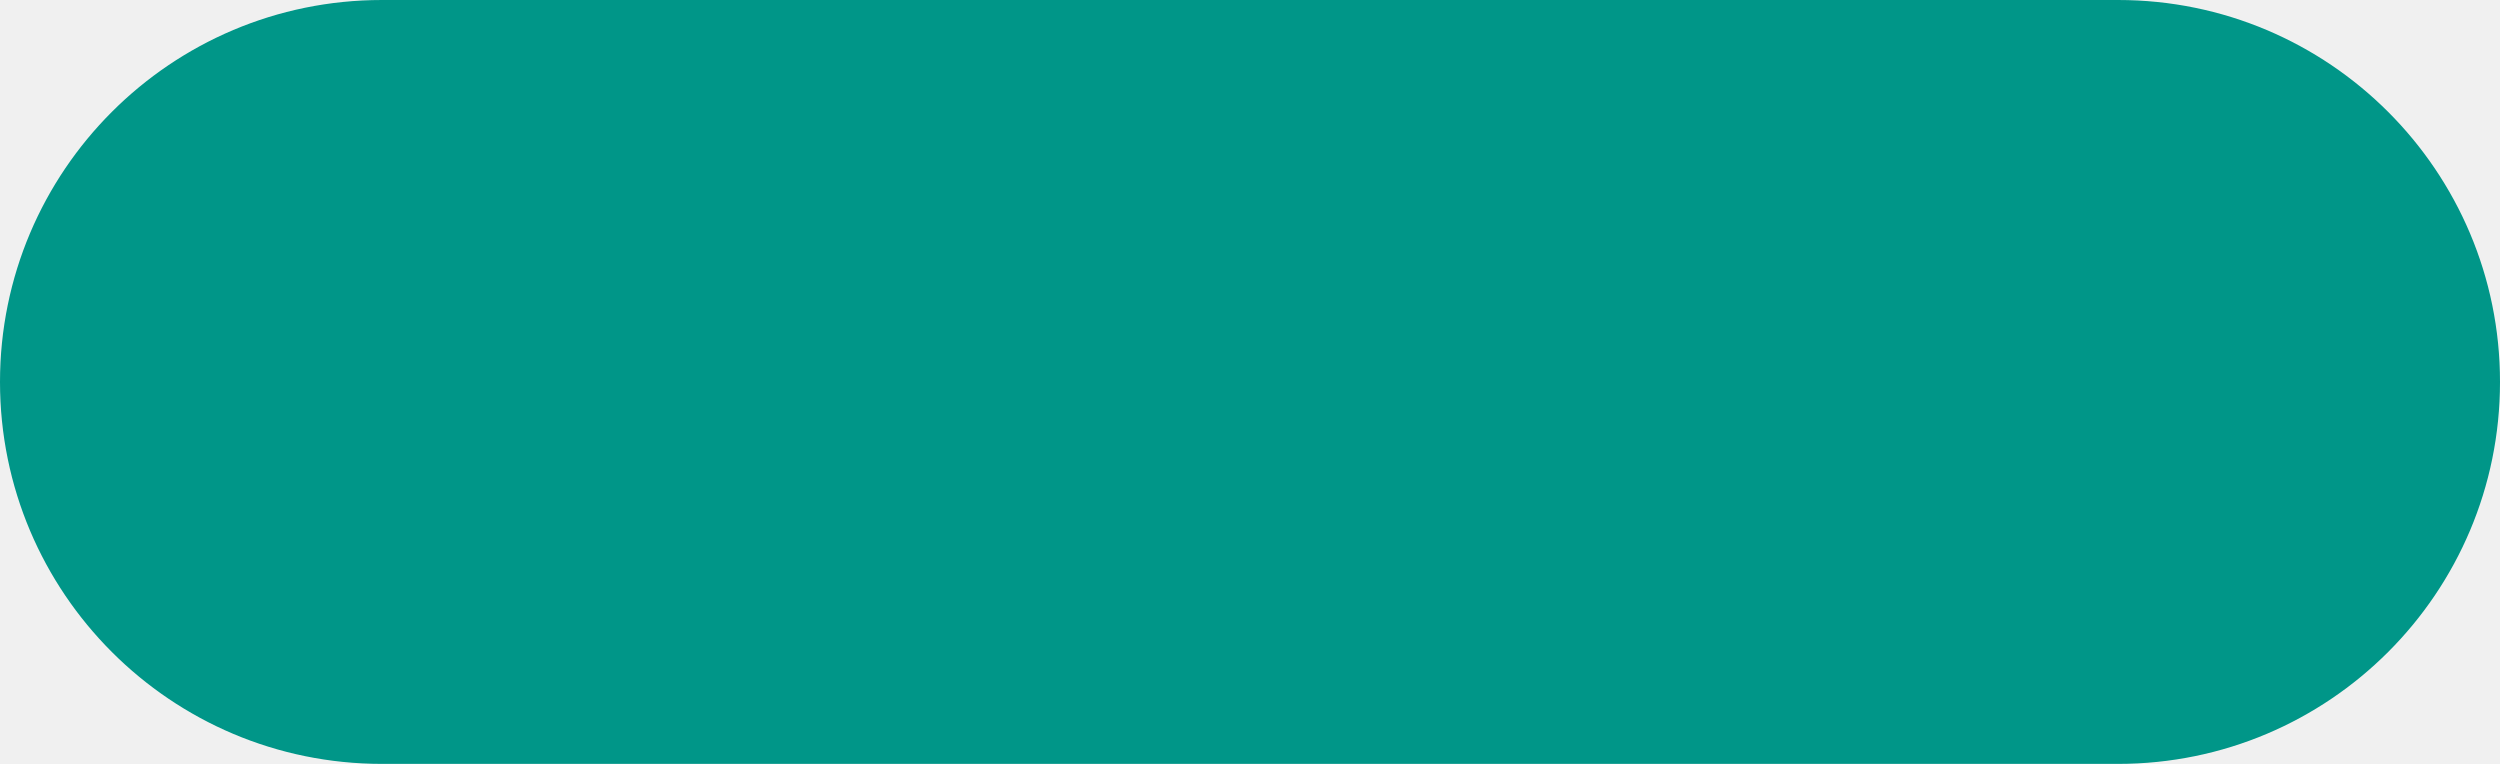
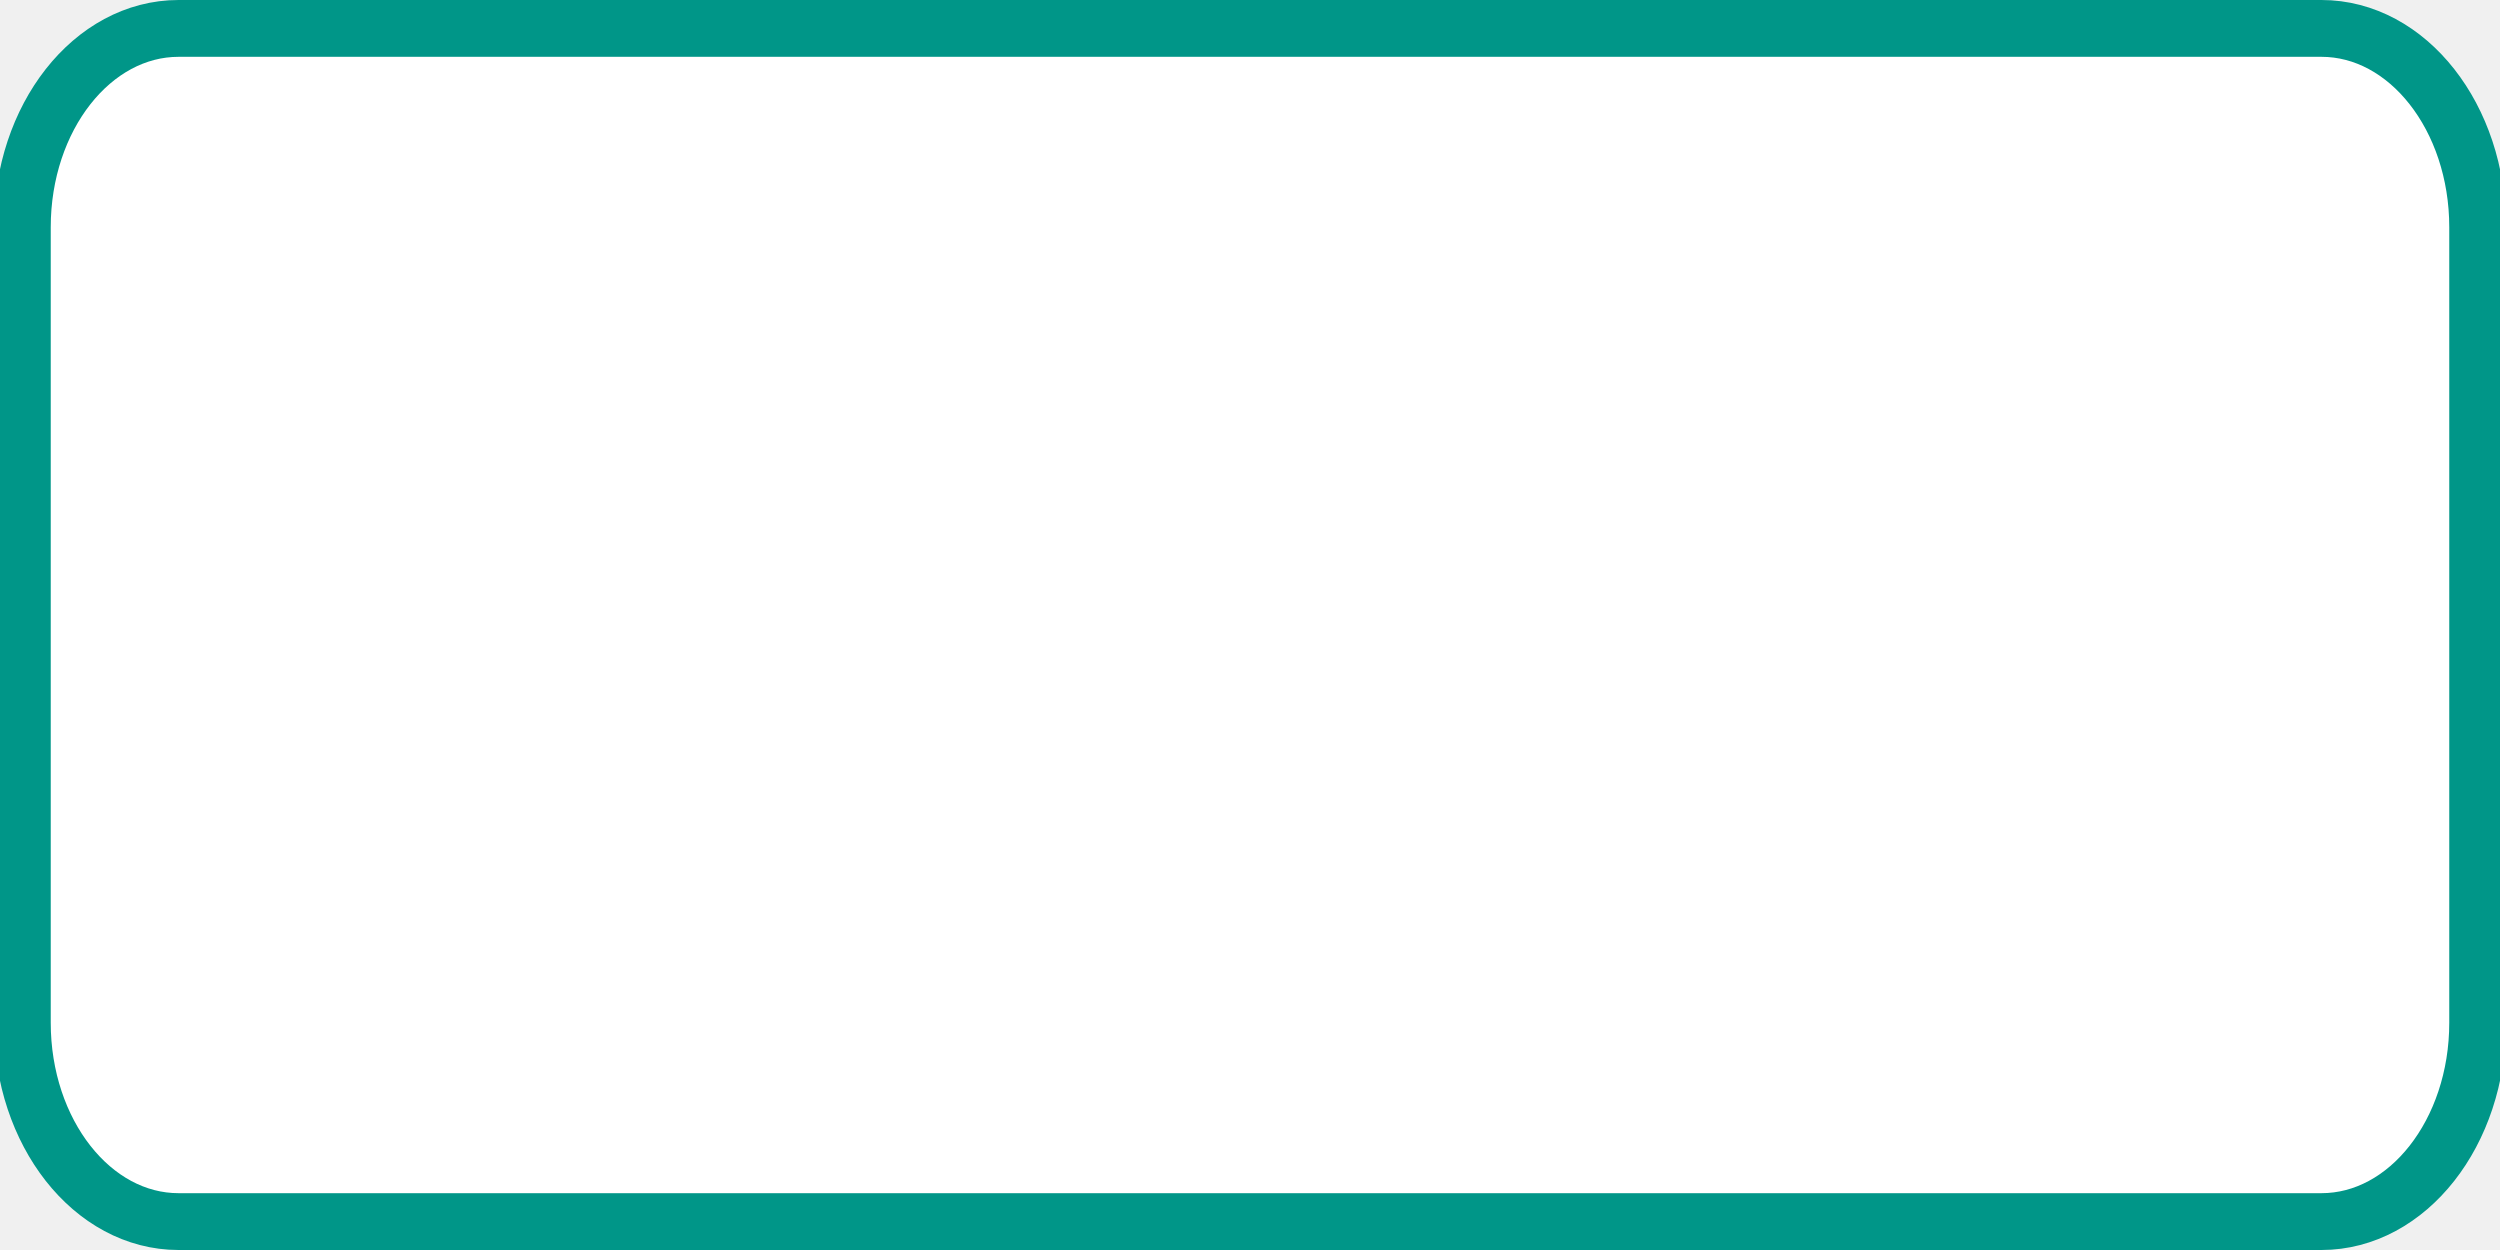
- <svg xmlns="http://www.w3.org/2000/svg" id="Layer_1" viewBox="0 0 72 22">
-   <rect y="0" width="72" height="22" rx="11" ry="11" style="fill:#009688;" />
+ <svg xmlns="http://www.w3.org/2000/svg" width="44" height="22" viewBox="0 0 44 22" fill="none">
+   <g clip-path="url(#clip0_2172_1443)">
+     <mask id="mask0_2172_1443" style="mask-type:luminance" maskUnits="userSpaceOnUse" x="0" y="0" width="44" height="22">
+       <path d="M44 0H0V22H44V0Z" fill="white" />
+     </mask>
+     <g mask="url(#mask0_2172_1443)">
+       <path d="M40.857 0.5H3.143C1.624 0.5 0.393 2.067 0.393 4V18C0.393 19.933 1.624 21.5 3.143 21.5H40.857C42.376 21.5 43.607 19.933 43.607 18V4C43.607 2.067 42.376 0.5 40.857 0.5Z" fill="white" />
+       <path d="M40.857 0.5H3.143C1.624 0.5 0.393 2.067 0.393 4V18C0.393 19.933 1.624 21.5 3.143 21.5H40.857C42.376 21.5 43.607 19.933 43.607 18V4C43.607 2.067 42.376 0.5 40.857 0.5Z" stroke="#009688" />
+     </g>
+   </g>
+   <defs>
+     <clipPath id="clip0_2172_1443">
+       <rect width="44" height="22" fill="white" />
+     </clipPath>
+   </defs>
</svg>
